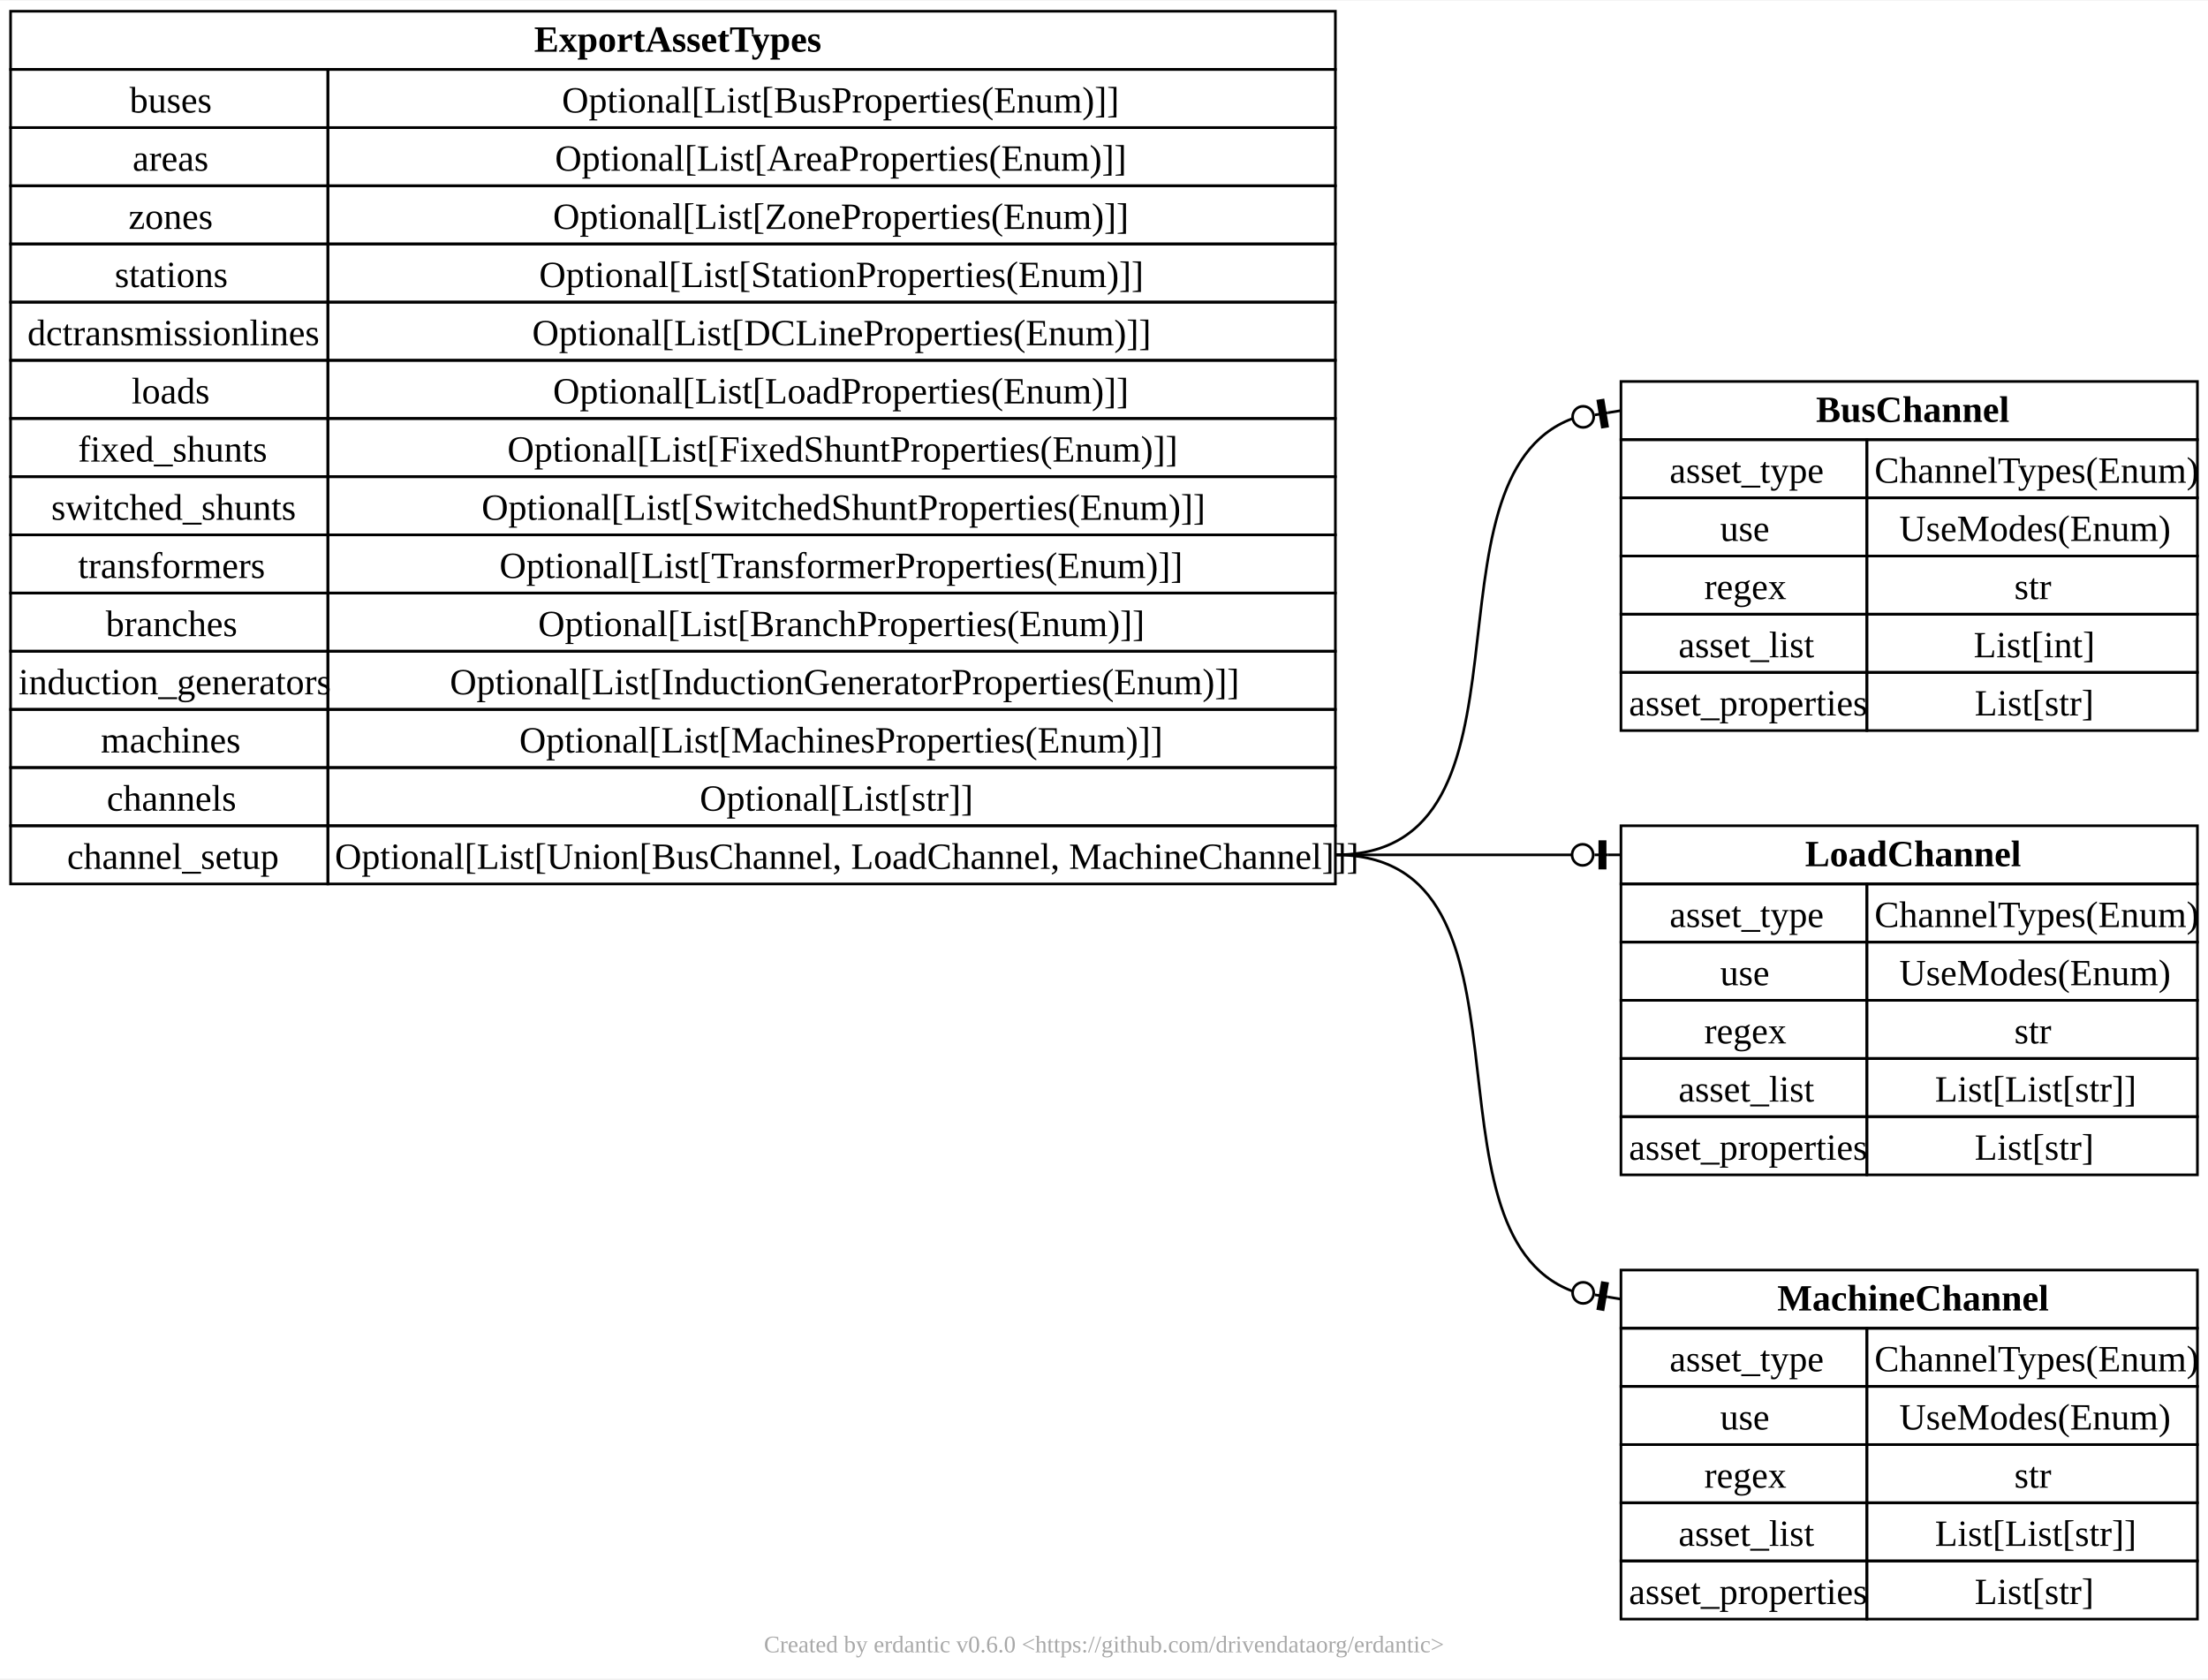
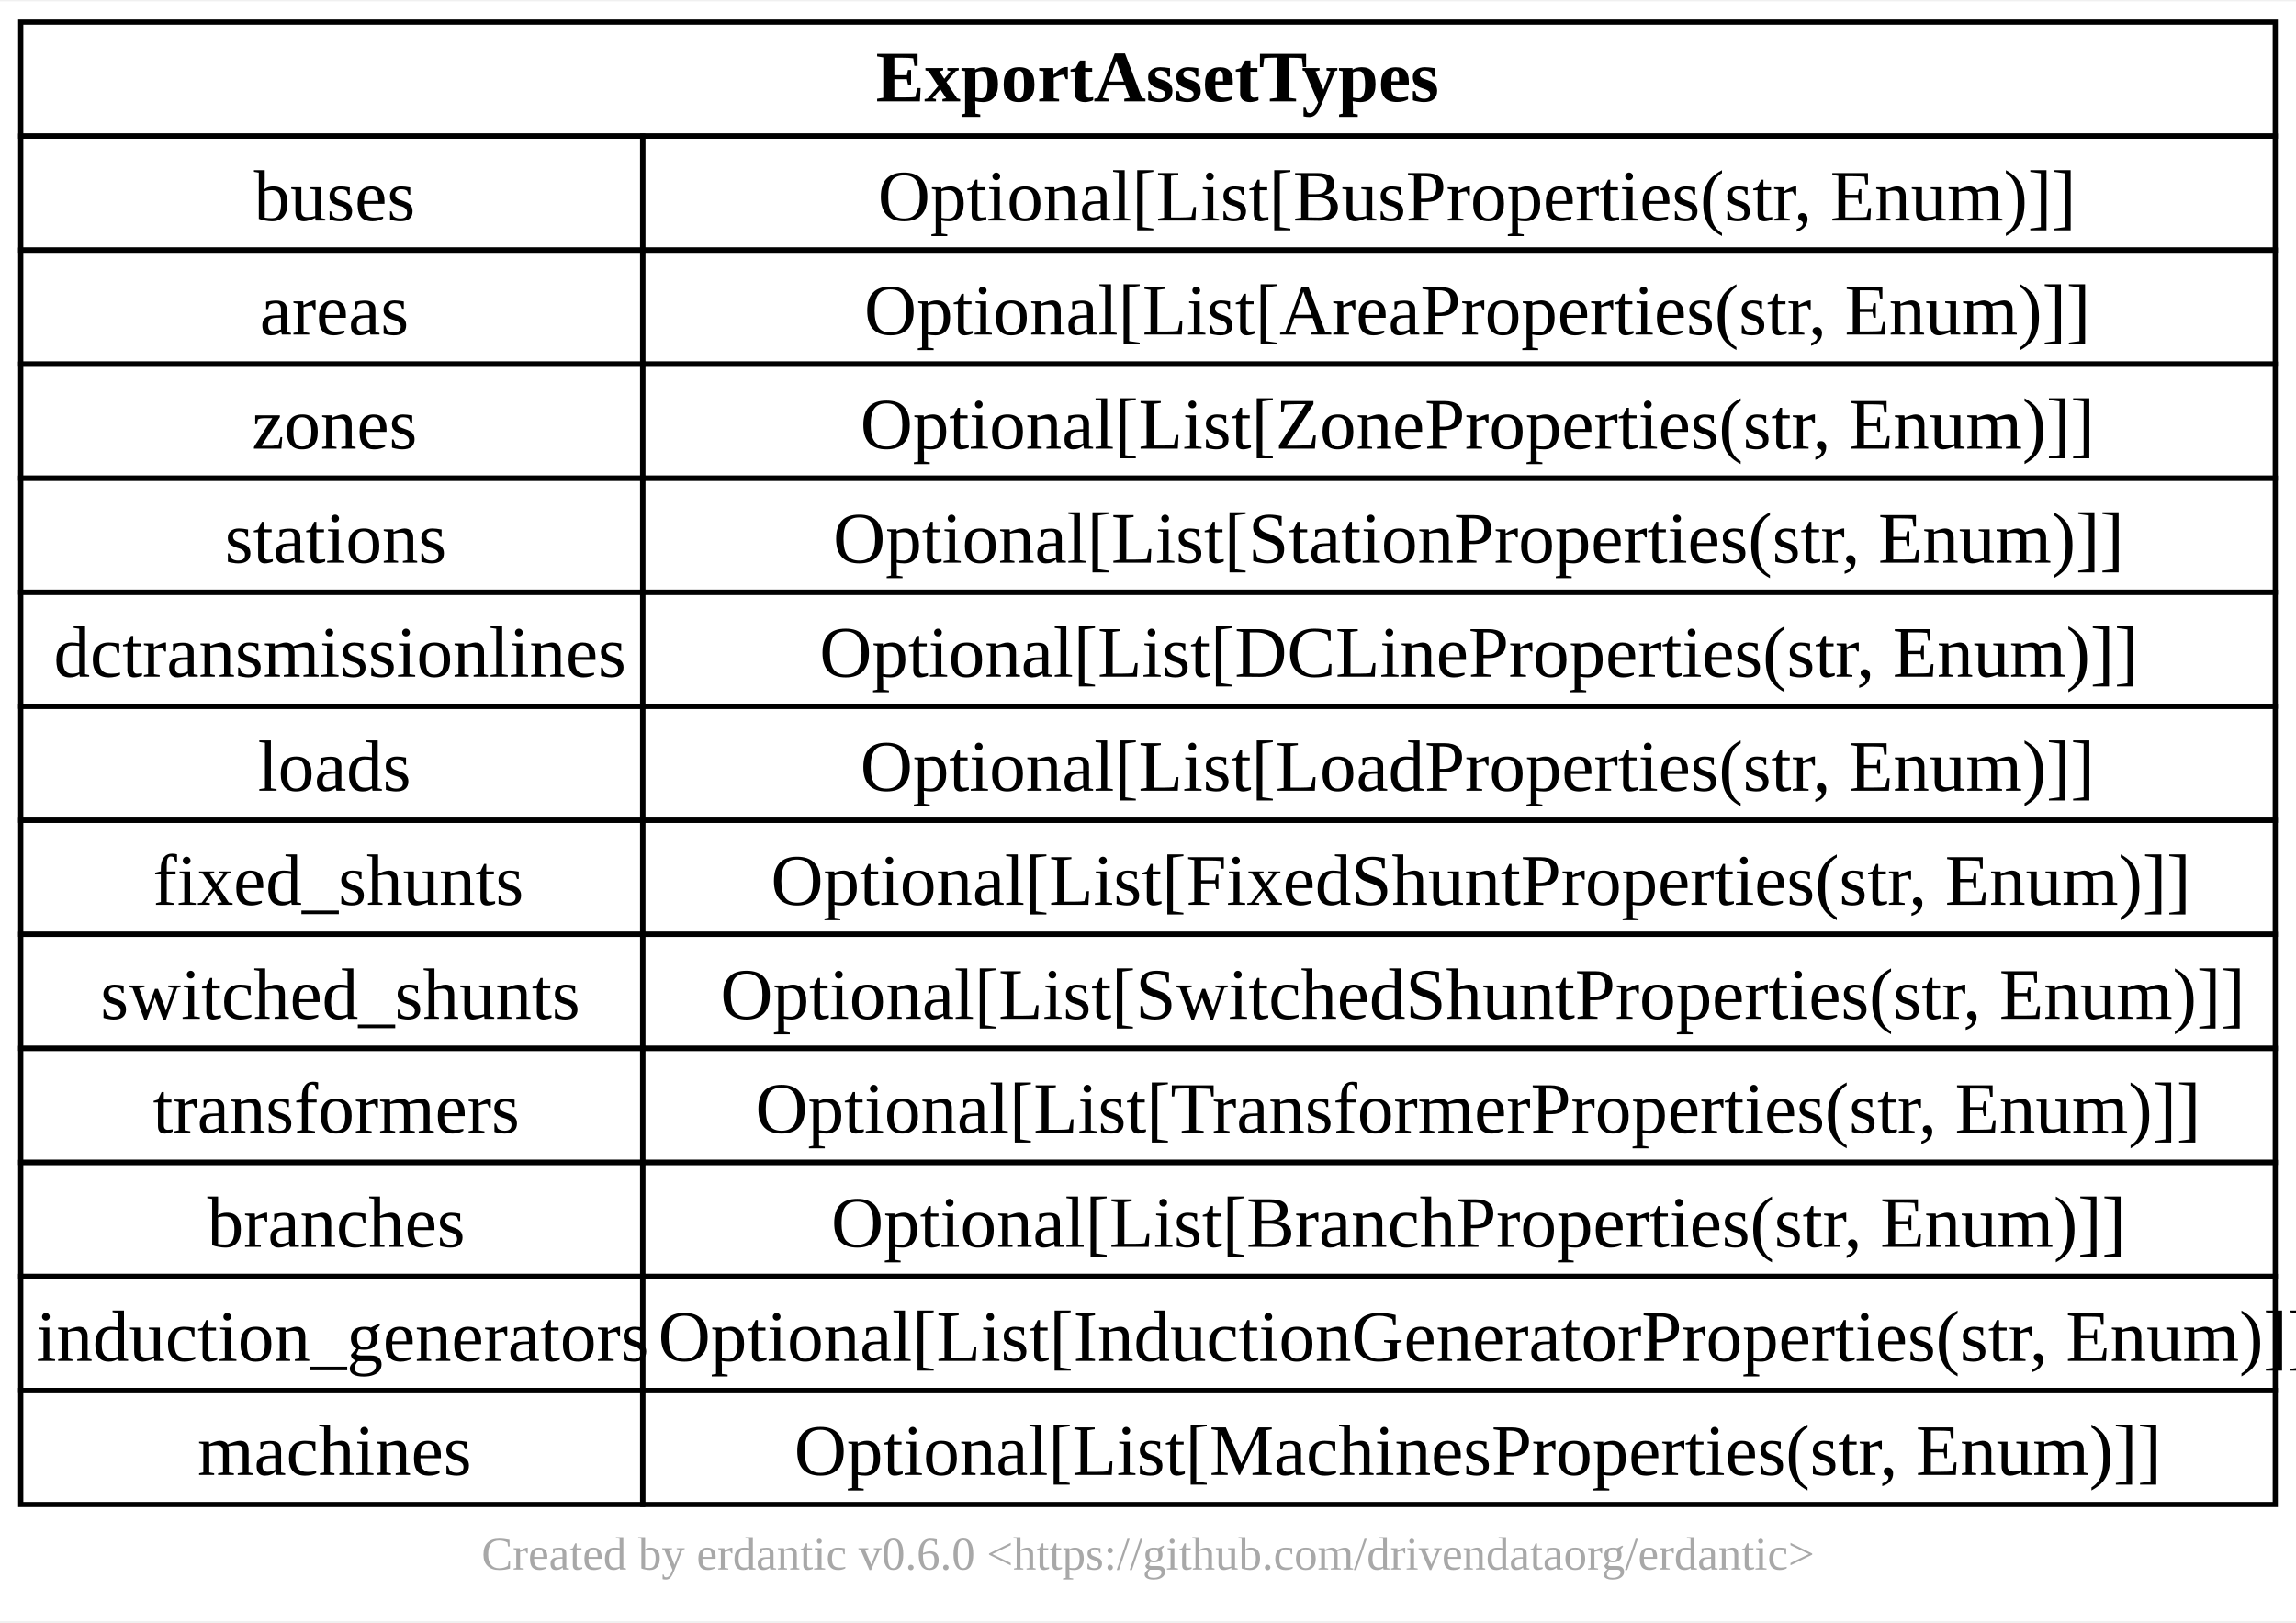
- <svg xmlns="http://www.w3.org/2000/svg" xmlns:xlink="http://www.w3.org/1999/xlink" width="835pt" height="635pt" viewBox="0.00 0.00 835.00 634.50">
-   <g id="graph0" class="graph" transform="scale(1 1) rotate(0) translate(4 630.5)">
-     <polygon fill="white" stroke="none" points="-4,4 -4,-630.5 831,-630.5 831,4 -4,4" />
-     <text text-anchor="middle" x="413.5" y="-5.95" font-family="Times New Roman,serif" font-size="9.00" fill="#a8a8a8">Created by erdantic v0.6.0 &lt;https://github.com/drivendataorg/erdantic&gt;</text>
+ <svg xmlns="http://www.w3.org/2000/svg" xmlns:xlink="http://www.w3.org/1999/xlink" width="443pt" height="313pt" viewBox="0.00 0.00 443.00 312.50">
+   <g id="graph0" class="graph" transform="scale(1 1) rotate(0) translate(4 308.5)">
+     <polygon fill="white" stroke="none" points="-4,4 -4,-308.5 439,-308.5 439,4 -4,4" />
+     <text text-anchor="middle" x="217.5" y="-5.95" font-family="Times New Roman,serif" font-size="9.00" fill="#a8a8a8">Created by erdantic v0.6.0 &lt;https://github.com/drivendataorg/erdantic&gt;</text>
    <g id="node1" class="node">
      <g id="a_node1">
-         <a xlink:title="pypsse.models.BusChannel&#10;&#10;Bus channel model defination&#10;">
-           <polygon fill="none" stroke="black" points="609,-464.5 609,-486.5 827,-486.5 827,-464.5 609,-464.5" />
-           <text text-anchor="start" x="682.75" y="-471.2" font-family="Times New Roman,serif" font-weight="bold" font-size="14.00">BusChannel</text>
-           <polygon fill="none" stroke="black" points="609,-442.5 609,-464.5 702,-464.5 702,-442.5 609,-442.5" />
-           <text text-anchor="start" x="627.38" y="-448.2" font-family="Times New Roman,serif" font-size="14.00">asset_type</text>
-           <polygon fill="none" stroke="black" points="702,-442.5 702,-464.5 827,-464.5 827,-442.5 702,-442.5" />
-           <text text-anchor="start" x="704.88" y="-448.2" font-family="Times New Roman,serif" font-size="14.00">ChannelTypes(Enum)</text>
-           <polygon fill="none" stroke="black" points="609,-420.5 609,-442.5 702,-442.5 702,-420.5 609,-420.5" />
-           <text text-anchor="start" x="646.5" y="-426.2" font-family="Times New Roman,serif" font-size="14.00">use</text>
-           <polygon fill="none" stroke="black" points="702,-420.5 702,-442.5 827,-442.5 827,-420.5 702,-420.5" />
-           <text text-anchor="start" x="714.25" y="-426.2" font-family="Times New Roman,serif" font-size="14.00">UseModes(Enum)</text>
-           <polygon fill="none" stroke="black" points="609,-398.5 609,-420.5 702,-420.5 702,-398.5 609,-398.5" />
-           <text text-anchor="start" x="640.5" y="-404.2" font-family="Times New Roman,serif" font-size="14.00">regex</text>
-           <polygon fill="none" stroke="black" points="702,-398.5 702,-420.5 827,-420.5 827,-398.5 702,-398.5" />
-           <text text-anchor="start" x="757.75" y="-404.2" font-family="Times New Roman,serif" font-size="14.00">str</text>
-           <polygon fill="none" stroke="black" points="609,-376.5 609,-398.5 702,-398.5 702,-376.5 609,-376.5" />
-           <text text-anchor="start" x="630.75" y="-382.2" font-family="Times New Roman,serif" font-size="14.00">asset_list</text>
-           <polygon fill="none" stroke="black" points="702,-376.5 702,-398.5 827,-398.5 827,-376.5 702,-376.5" />
-           <text text-anchor="start" x="742.38" y="-382.2" font-family="Times New Roman,serif" font-size="14.00">List[int]</text>
-           <polygon fill="none" stroke="black" points="609,-354.5 609,-376.5 702,-376.5 702,-354.5 609,-354.5" />
-           <text text-anchor="start" x="612" y="-360.2" font-family="Times New Roman,serif" font-size="14.00">asset_properties</text>
-           <polygon fill="none" stroke="black" points="702,-354.5 702,-376.5 827,-376.5 827,-354.5 702,-354.5" />
-           <text text-anchor="start" x="742.75" y="-360.2" font-family="Times New Roman,serif" font-size="14.00">List[str]</text>
+         <a xlink:title="pypsse.models.ExportAssetTypes&#10;&#10;Valid export models and associated options&#10;">
+           <polygon fill="none" stroke="black" points="0,-282.5 0,-304.5 435,-304.5 435,-282.5 0,-282.5" />
+           <text text-anchor="start" x="165" y="-289.2" font-family="Times New Roman,serif" font-weight="bold" font-size="14.00">ExportAssetTypes</text>
+           <polygon fill="none" stroke="black" points="0,-260.5 0,-282.5 120,-282.5 120,-260.5 0,-260.5" />
+           <text text-anchor="start" x="45" y="-266.2" font-family="Times New Roman,serif" font-size="14.00">buses</text>
+           <polygon fill="none" stroke="black" points="120,-260.5 120,-282.5 435,-282.5 435,-260.5 120,-260.5" />
+           <text text-anchor="start" x="165.38" y="-266.2" font-family="Times New Roman,serif" font-size="14.00">Optional[List[BusProperties(str, Enum)]]</text>
+           <polygon fill="none" stroke="black" points="0,-238.5 0,-260.5 120,-260.5 120,-238.5 0,-238.5" />
+           <text text-anchor="start" x="46.12" y="-244.2" font-family="Times New Roman,serif" font-size="14.00">areas</text>
+           <polygon fill="none" stroke="black" points="120,-238.5 120,-260.5 435,-260.5 435,-238.5 120,-238.5" />
+           <text text-anchor="start" x="162.75" y="-244.2" font-family="Times New Roman,serif" font-size="14.00">Optional[List[AreaProperties(str, Enum)]]</text>
+           <polygon fill="none" stroke="black" points="0,-216.5 0,-238.5 120,-238.5 120,-216.5 0,-216.5" />
+           <text text-anchor="start" x="44.62" y="-222.2" font-family="Times New Roman,serif" font-size="14.00">zones</text>
+           <polygon fill="none" stroke="black" points="120,-216.5 120,-238.5 435,-238.5 435,-216.5 120,-216.5" />
+           <text text-anchor="start" x="162" y="-222.2" font-family="Times New Roman,serif" font-size="14.00">Optional[List[ZoneProperties(str, Enum)]]</text>
+           <polygon fill="none" stroke="black" points="0,-194.5 0,-216.5 120,-216.5 120,-194.5 0,-194.5" />
+           <text text-anchor="start" x="39.38" y="-200.2" font-family="Times New Roman,serif" font-size="14.00">stations</text>
+           <polygon fill="none" stroke="black" points="120,-194.5 120,-216.5 435,-216.5 435,-194.5 120,-194.5" />
+           <text text-anchor="start" x="156.75" y="-200.2" font-family="Times New Roman,serif" font-size="14.00">Optional[List[StationProperties(str, Enum)]]</text>
+           <polygon fill="none" stroke="black" points="0,-172.5 0,-194.5 120,-194.5 120,-172.5 0,-172.5" />
+           <text text-anchor="start" x="6.38" y="-178.2" font-family="Times New Roman,serif" font-size="14.00">dctransmissionlines</text>
+           <polygon fill="none" stroke="black" points="120,-172.5 120,-194.5 435,-194.5 435,-172.5 120,-172.5" />
+           <text text-anchor="start" x="154.12" y="-178.2" font-family="Times New Roman,serif" font-size="14.00">Optional[List[DCLineProperties(str, Enum)]]</text>
+           <polygon fill="none" stroke="black" points="0,-150.5 0,-172.5 120,-172.5 120,-150.5 0,-150.5" />
+           <text text-anchor="start" x="45.75" y="-156.2" font-family="Times New Roman,serif" font-size="14.00">loads</text>
+           <polygon fill="none" stroke="black" points="120,-150.5 120,-172.5 435,-172.5 435,-150.5 120,-150.5" />
+           <text text-anchor="start" x="162" y="-156.2" font-family="Times New Roman,serif" font-size="14.00">Optional[List[LoadProperties(str, Enum)]]</text>
+           <polygon fill="none" stroke="black" points="0,-128.5 0,-150.5 120,-150.5 120,-128.5 0,-128.5" />
+           <text text-anchor="start" x="25.5" y="-134.2" font-family="Times New Roman,serif" font-size="14.00">fixed_shunts</text>
+           <polygon fill="none" stroke="black" points="120,-128.5 120,-150.5 435,-150.5 435,-128.5 120,-128.5" />
+           <text text-anchor="start" x="144.75" y="-134.2" font-family="Times New Roman,serif" font-size="14.00">Optional[List[FixedShuntProperties(str, Enum)]]</text>
+           <polygon fill="none" stroke="black" points="0,-106.5 0,-128.5 120,-128.5 120,-106.5 0,-106.5" />
+           <text text-anchor="start" x="15.38" y="-112.2" font-family="Times New Roman,serif" font-size="14.00">switched_shunts</text>
+           <polygon fill="none" stroke="black" points="120,-106.5 120,-128.5 435,-128.5 435,-106.5 120,-106.5" />
+           <text text-anchor="start" x="135" y="-112.2" font-family="Times New Roman,serif" font-size="14.00">Optional[List[SwitchedShuntProperties(str, Enum)]]</text>
+           <polygon fill="none" stroke="black" points="0,-84.5 0,-106.5 120,-106.5 120,-84.5 0,-84.5" />
+           <text text-anchor="start" x="25.5" y="-90.2" font-family="Times New Roman,serif" font-size="14.00">transformers</text>
+           <polygon fill="none" stroke="black" points="120,-84.5 120,-106.5 435,-106.5 435,-84.5 120,-84.5" />
+           <text text-anchor="start" x="141.75" y="-90.2" font-family="Times New Roman,serif" font-size="14.00">Optional[List[TransformerProperties(str, Enum)]]</text>
+           <polygon fill="none" stroke="black" points="0,-62.5 0,-84.5 120,-84.5 120,-62.5 0,-62.5" />
+           <text text-anchor="start" x="36" y="-68.2" font-family="Times New Roman,serif" font-size="14.00">branches</text>
+           <polygon fill="none" stroke="black" points="120,-62.5 120,-84.5 435,-84.5 435,-62.5 120,-62.5" />
+           <text text-anchor="start" x="156.38" y="-68.2" font-family="Times New Roman,serif" font-size="14.00">Optional[List[BranchProperties(str, Enum)]]</text>
+           <polygon fill="none" stroke="black" points="0,-40.5 0,-62.5 120,-62.5 120,-40.5 0,-40.5" />
+           <text text-anchor="start" x="3" y="-46.2" font-family="Times New Roman,serif" font-size="14.00">induction_generators</text>
+           <polygon fill="none" stroke="black" points="120,-40.5 120,-62.5 435,-62.5 435,-40.5 120,-40.5" />
+           <text text-anchor="start" x="123" y="-46.2" font-family="Times New Roman,serif" font-size="14.00">Optional[List[InductionGeneratorProperties(str, Enum)]]</text>
+           <polygon fill="none" stroke="black" points="0,-18.5 0,-40.5 120,-40.5 120,-18.5 0,-18.5" />
+           <text text-anchor="start" x="34.12" y="-24.2" font-family="Times New Roman,serif" font-size="14.00">machines</text>
+           <polygon fill="none" stroke="black" points="120,-18.5 120,-40.5 435,-40.5 435,-18.5 120,-18.5" />
+           <text text-anchor="start" x="149.25" y="-24.2" font-family="Times New Roman,serif" font-size="14.00">Optional[List[MachinesProperties(str, Enum)]]</text>
        </a>
      </g>
    </g>
-     <g id="node2" class="node">
-       <g id="a_node2">
-         <a xlink:title="pypsse.models.ExportAssetTypes&#10;&#10;Valid export models and associated options&#10;">
-           <polygon fill="none" stroke="black" points="0,-604.5 0,-626.5 501,-626.5 501,-604.5 0,-604.5" />
-           <text text-anchor="start" x="198" y="-611.2" font-family="Times New Roman,serif" font-weight="bold" font-size="14.00">ExportAssetTypes</text>
-           <polygon fill="none" stroke="black" points="0,-582.5 0,-604.5 120,-604.5 120,-582.5 0,-582.5" />
-           <text text-anchor="start" x="45" y="-588.2" font-family="Times New Roman,serif" font-size="14.00">buses</text>
-           <polygon fill="none" stroke="black" points="120,-582.5 120,-604.5 501,-604.5 501,-582.5 120,-582.5" />
-           <text text-anchor="start" x="208.5" y="-588.2" font-family="Times New Roman,serif" font-size="14.00">Optional[List[BusProperties(Enum)]]</text>
-           <polygon fill="none" stroke="black" points="0,-560.5 0,-582.5 120,-582.5 120,-560.5 0,-560.5" />
-           <text text-anchor="start" x="46.12" y="-566.2" font-family="Times New Roman,serif" font-size="14.00">areas</text>
-           <polygon fill="none" stroke="black" points="120,-560.5 120,-582.5 501,-582.5 501,-560.5 120,-560.5" />
-           <text text-anchor="start" x="205.88" y="-566.2" font-family="Times New Roman,serif" font-size="14.00">Optional[List[AreaProperties(Enum)]]</text>
-           <polygon fill="none" stroke="black" points="0,-538.5 0,-560.5 120,-560.5 120,-538.5 0,-538.5" />
-           <text text-anchor="start" x="44.62" y="-544.2" font-family="Times New Roman,serif" font-size="14.00">zones</text>
-           <polygon fill="none" stroke="black" points="120,-538.5 120,-560.5 501,-560.5 501,-538.5 120,-538.5" />
-           <text text-anchor="start" x="205.12" y="-544.2" font-family="Times New Roman,serif" font-size="14.00">Optional[List[ZoneProperties(Enum)]]</text>
-           <polygon fill="none" stroke="black" points="0,-516.5 0,-538.5 120,-538.5 120,-516.5 0,-516.5" />
-           <text text-anchor="start" x="39.38" y="-522.2" font-family="Times New Roman,serif" font-size="14.00">stations</text>
-           <polygon fill="none" stroke="black" points="120,-516.5 120,-538.5 501,-538.5 501,-516.5 120,-516.5" />
-           <text text-anchor="start" x="199.88" y="-522.2" font-family="Times New Roman,serif" font-size="14.00">Optional[List[StationProperties(Enum)]]</text>
-           <polygon fill="none" stroke="black" points="0,-494.5 0,-516.5 120,-516.5 120,-494.5 0,-494.5" />
-           <text text-anchor="start" x="6.38" y="-500.2" font-family="Times New Roman,serif" font-size="14.00">dctransmissionlines</text>
-           <polygon fill="none" stroke="black" points="120,-494.5 120,-516.5 501,-516.5 501,-494.5 120,-494.5" />
-           <text text-anchor="start" x="197.25" y="-500.2" font-family="Times New Roman,serif" font-size="14.00">Optional[List[DCLineProperties(Enum)]]</text>
-           <polygon fill="none" stroke="black" points="0,-472.5 0,-494.5 120,-494.5 120,-472.5 0,-472.5" />
-           <text text-anchor="start" x="45.75" y="-478.2" font-family="Times New Roman,serif" font-size="14.00">loads</text>
-           <polygon fill="none" stroke="black" points="120,-472.5 120,-494.5 501,-494.5 501,-472.5 120,-472.5" />
-           <text text-anchor="start" x="205.12" y="-478.2" font-family="Times New Roman,serif" font-size="14.00">Optional[List[LoadProperties(Enum)]]</text>
-           <polygon fill="none" stroke="black" points="0,-450.5 0,-472.5 120,-472.5 120,-450.5 0,-450.5" />
-           <text text-anchor="start" x="25.5" y="-456.2" font-family="Times New Roman,serif" font-size="14.00">fixed_shunts</text>
-           <polygon fill="none" stroke="black" points="120,-450.5 120,-472.5 501,-472.5 501,-450.5 120,-450.5" />
-           <text text-anchor="start" x="187.88" y="-456.2" font-family="Times New Roman,serif" font-size="14.00">Optional[List[FixedShuntProperties(Enum)]]</text>
-           <polygon fill="none" stroke="black" points="0,-428.5 0,-450.5 120,-450.5 120,-428.5 0,-428.5" />
-           <text text-anchor="start" x="15.38" y="-434.2" font-family="Times New Roman,serif" font-size="14.00">switched_shunts</text>
-           <polygon fill="none" stroke="black" points="120,-428.5 120,-450.5 501,-450.5 501,-428.5 120,-428.5" />
-           <text text-anchor="start" x="178.12" y="-434.2" font-family="Times New Roman,serif" font-size="14.00">Optional[List[SwitchedShuntProperties(Enum)]]</text>
-           <polygon fill="none" stroke="black" points="0,-406.5 0,-428.5 120,-428.5 120,-406.5 0,-406.5" />
-           <text text-anchor="start" x="25.5" y="-412.2" font-family="Times New Roman,serif" font-size="14.00">transformers</text>
-           <polygon fill="none" stroke="black" points="120,-406.5 120,-428.5 501,-428.5 501,-406.5 120,-406.5" />
-           <text text-anchor="start" x="184.88" y="-412.2" font-family="Times New Roman,serif" font-size="14.00">Optional[List[TransformerProperties(Enum)]]</text>
-           <polygon fill="none" stroke="black" points="0,-384.5 0,-406.5 120,-406.5 120,-384.5 0,-384.5" />
-           <text text-anchor="start" x="36" y="-390.2" font-family="Times New Roman,serif" font-size="14.00">branches</text>
-           <polygon fill="none" stroke="black" points="120,-384.5 120,-406.5 501,-406.5 501,-384.5 120,-384.5" />
-           <text text-anchor="start" x="199.5" y="-390.2" font-family="Times New Roman,serif" font-size="14.00">Optional[List[BranchProperties(Enum)]]</text>
-           <polygon fill="none" stroke="black" points="0,-362.5 0,-384.5 120,-384.5 120,-362.5 0,-362.5" />
-           <text text-anchor="start" x="3" y="-368.2" font-family="Times New Roman,serif" font-size="14.00">induction_generators</text>
-           <polygon fill="none" stroke="black" points="120,-362.5 120,-384.5 501,-384.5 501,-362.5 120,-362.5" />
-           <text text-anchor="start" x="166.12" y="-368.2" font-family="Times New Roman,serif" font-size="14.00">Optional[List[InductionGeneratorProperties(Enum)]]</text>
-           <polygon fill="none" stroke="black" points="0,-340.5 0,-362.5 120,-362.5 120,-340.5 0,-340.5" />
-           <text text-anchor="start" x="34.12" y="-346.2" font-family="Times New Roman,serif" font-size="14.00">machines</text>
-           <polygon fill="none" stroke="black" points="120,-340.5 120,-362.5 501,-362.5 501,-340.5 120,-340.5" />
-           <text text-anchor="start" x="192.38" y="-346.2" font-family="Times New Roman,serif" font-size="14.00">Optional[List[MachinesProperties(Enum)]]</text>
-           <polygon fill="none" stroke="black" points="0,-318.5 0,-340.5 120,-340.5 120,-318.5 0,-318.5" />
-           <text text-anchor="start" x="36.38" y="-324.2" font-family="Times New Roman,serif" font-size="14.00">channels</text>
-           <polygon fill="none" stroke="black" points="120,-318.5 120,-340.5 501,-340.5 501,-318.5 120,-318.5" />
-           <text text-anchor="start" x="260.62" y="-324.2" font-family="Times New Roman,serif" font-size="14.00">Optional[List[str]]</text>
-           <polygon fill="none" stroke="black" points="0,-296.5 0,-318.5 120,-318.5 120,-296.5 0,-296.5" />
-           <text text-anchor="start" x="21.38" y="-302.2" font-family="Times New Roman,serif" font-size="14.00">channel_setup</text>
-           <polygon fill="none" stroke="black" points="120,-296.5 120,-318.5 501,-318.5 501,-296.5 120,-296.5" />
-           <text text-anchor="start" x="122.62" y="-302.2" font-family="Times New Roman,serif" font-size="14.00">Optional[List[Union[BusChannel, LoadChannel, MachineChannel]]]</text>
-         </a>
-       </g>
-     </g>
-     <g id="edge1" class="edge">
-       <path fill="none" stroke="black" d="M501,-307.5C582.66,-307.5 530.36,-449.67 590.56,-472.44" />
-       <polyline fill="none" stroke="black" points="609,-475.5 604.07,-474.68" />
-       <polygon fill="black" stroke="black" points="603.9,-469.59 602.26,-479.45 600.29,-479.12 601.93,-469.26 603.9,-469.59" />
-       <polyline fill="none" stroke="black" points="604.07,-474.68 599.13,-473.86" />
-       <ellipse fill="none" stroke="black" cx="594.7" cy="-473.13" rx="4" ry="4" />
-     </g>
-     <g id="node3" class="node">
-       <g id="a_node3">
-         <a xlink:title="pypsse.models.LoadChannel&#10;&#10;Load channel model defination&#10;">
-           <polygon fill="none" stroke="black" points="609,-296.5 609,-318.5 827,-318.5 827,-296.5 609,-296.5" />
-           <text text-anchor="start" x="678.62" y="-303.2" font-family="Times New Roman,serif" font-weight="bold" font-size="14.00">LoadChannel</text>
-           <polygon fill="none" stroke="black" points="609,-274.5 609,-296.5 702,-296.5 702,-274.5 609,-274.5" />
-           <text text-anchor="start" x="627.38" y="-280.2" font-family="Times New Roman,serif" font-size="14.00">asset_type</text>
-           <polygon fill="none" stroke="black" points="702,-274.5 702,-296.5 827,-296.5 827,-274.5 702,-274.5" />
-           <text text-anchor="start" x="704.88" y="-280.2" font-family="Times New Roman,serif" font-size="14.00">ChannelTypes(Enum)</text>
-           <polygon fill="none" stroke="black" points="609,-252.5 609,-274.5 702,-274.5 702,-252.5 609,-252.5" />
-           <text text-anchor="start" x="646.5" y="-258.2" font-family="Times New Roman,serif" font-size="14.00">use</text>
-           <polygon fill="none" stroke="black" points="702,-252.5 702,-274.5 827,-274.5 827,-252.5 702,-252.5" />
-           <text text-anchor="start" x="714.25" y="-258.2" font-family="Times New Roman,serif" font-size="14.00">UseModes(Enum)</text>
-           <polygon fill="none" stroke="black" points="609,-230.5 609,-252.5 702,-252.5 702,-230.5 609,-230.5" />
-           <text text-anchor="start" x="640.5" y="-236.2" font-family="Times New Roman,serif" font-size="14.00">regex</text>
-           <polygon fill="none" stroke="black" points="702,-230.5 702,-252.5 827,-252.5 827,-230.5 702,-230.5" />
-           <text text-anchor="start" x="757.75" y="-236.2" font-family="Times New Roman,serif" font-size="14.00">str</text>
-           <polygon fill="none" stroke="black" points="609,-208.5 609,-230.5 702,-230.5 702,-208.5 609,-208.5" />
-           <text text-anchor="start" x="630.75" y="-214.2" font-family="Times New Roman,serif" font-size="14.00">asset_list</text>
-           <polygon fill="none" stroke="black" points="702,-208.5 702,-230.5 827,-230.5 827,-208.5 702,-208.5" />
-           <text text-anchor="start" x="727.75" y="-214.2" font-family="Times New Roman,serif" font-size="14.00">List[List[str]]</text>
-           <polygon fill="none" stroke="black" points="609,-186.5 609,-208.5 702,-208.5 702,-186.5 609,-186.5" />
-           <text text-anchor="start" x="612" y="-192.2" font-family="Times New Roman,serif" font-size="14.00">asset_properties</text>
-           <polygon fill="none" stroke="black" points="702,-186.5 702,-208.5 827,-208.5 827,-186.5 702,-186.5" />
-           <text text-anchor="start" x="742.75" y="-192.2" font-family="Times New Roman,serif" font-size="14.00">List[str]</text>
-         </a>
-       </g>
-     </g>
-     <g id="edge2" class="edge">
-       <path fill="none" stroke="black" d="M501,-307.5C542.06,-307.5 556.78,-307.5 590.23,-307.5" />
-       <polyline fill="none" stroke="black" points="609,-307.5 604,-307.5" />
-       <polygon fill="black" stroke="black" points="603,-302.5 603,-312.5 601,-312.5 601,-302.5 603,-302.5" />
-       <polyline fill="none" stroke="black" points="604,-307.5 599,-307.5" />
-       <ellipse fill="none" stroke="black" cx="594.5" cy="-307.5" rx="4" ry="4" />
-     </g>
-     <g id="node4" class="node">
-       <g id="a_node4">
-         <a xlink:title="pypsse.models.MachineChannel&#10;&#10;Machine channel model defination&#10;">
-           <polygon fill="none" stroke="black" points="609,-128.5 609,-150.5 827,-150.5 827,-128.5 609,-128.5" />
-           <text text-anchor="start" x="668.12" y="-135.2" font-family="Times New Roman,serif" font-weight="bold" font-size="14.00">MachineChannel</text>
-           <polygon fill="none" stroke="black" points="609,-106.5 609,-128.5 702,-128.5 702,-106.5 609,-106.5" />
-           <text text-anchor="start" x="627.38" y="-112.2" font-family="Times New Roman,serif" font-size="14.00">asset_type</text>
-           <polygon fill="none" stroke="black" points="702,-106.5 702,-128.5 827,-128.5 827,-106.5 702,-106.5" />
-           <text text-anchor="start" x="704.88" y="-112.2" font-family="Times New Roman,serif" font-size="14.00">ChannelTypes(Enum)</text>
-           <polygon fill="none" stroke="black" points="609,-84.5 609,-106.5 702,-106.5 702,-84.5 609,-84.5" />
-           <text text-anchor="start" x="646.5" y="-90.2" font-family="Times New Roman,serif" font-size="14.00">use</text>
-           <polygon fill="none" stroke="black" points="702,-84.5 702,-106.5 827,-106.5 827,-84.5 702,-84.5" />
-           <text text-anchor="start" x="714.25" y="-90.2" font-family="Times New Roman,serif" font-size="14.00">UseModes(Enum)</text>
-           <polygon fill="none" stroke="black" points="609,-62.5 609,-84.5 702,-84.5 702,-62.5 609,-62.5" />
-           <text text-anchor="start" x="640.5" y="-68.2" font-family="Times New Roman,serif" font-size="14.00">regex</text>
-           <polygon fill="none" stroke="black" points="702,-62.5 702,-84.5 827,-84.5 827,-62.5 702,-62.5" />
-           <text text-anchor="start" x="757.75" y="-68.2" font-family="Times New Roman,serif" font-size="14.00">str</text>
-           <polygon fill="none" stroke="black" points="609,-40.5 609,-62.5 702,-62.5 702,-40.5 609,-40.5" />
-           <text text-anchor="start" x="630.75" y="-46.2" font-family="Times New Roman,serif" font-size="14.00">asset_list</text>
-           <polygon fill="none" stroke="black" points="702,-40.5 702,-62.5 827,-62.5 827,-40.5 702,-40.5" />
-           <text text-anchor="start" x="727.75" y="-46.2" font-family="Times New Roman,serif" font-size="14.00">List[List[str]]</text>
-           <polygon fill="none" stroke="black" points="609,-18.5 609,-40.5 702,-40.5 702,-18.5 609,-18.5" />
-           <text text-anchor="start" x="612" y="-24.2" font-family="Times New Roman,serif" font-size="14.00">asset_properties</text>
-           <polygon fill="none" stroke="black" points="702,-18.5 702,-40.5 827,-40.5 827,-18.5 702,-18.5" />
-           <text text-anchor="start" x="742.75" y="-24.2" font-family="Times New Roman,serif" font-size="14.00">List[str]</text>
-         </a>
-       </g>
-     </g>
-     <g id="edge3" class="edge">
-       <path fill="none" stroke="black" d="M501,-307.5C582.66,-307.5 530.36,-165.33 590.56,-142.56" />
-       <polyline fill="none" stroke="black" points="609,-139.5 604.07,-140.32" />
-       <polygon fill="black" stroke="black" points="602.26,-135.55 603.9,-145.41 601.93,-145.74 600.29,-135.88 602.26,-135.55" />
-       <polyline fill="none" stroke="black" points="604.07,-140.32 599.13,-141.14" />
-       <ellipse fill="none" stroke="black" cx="594.7" cy="-141.87" rx="4" ry="4" />
-     </g>
  </g>
</svg>
